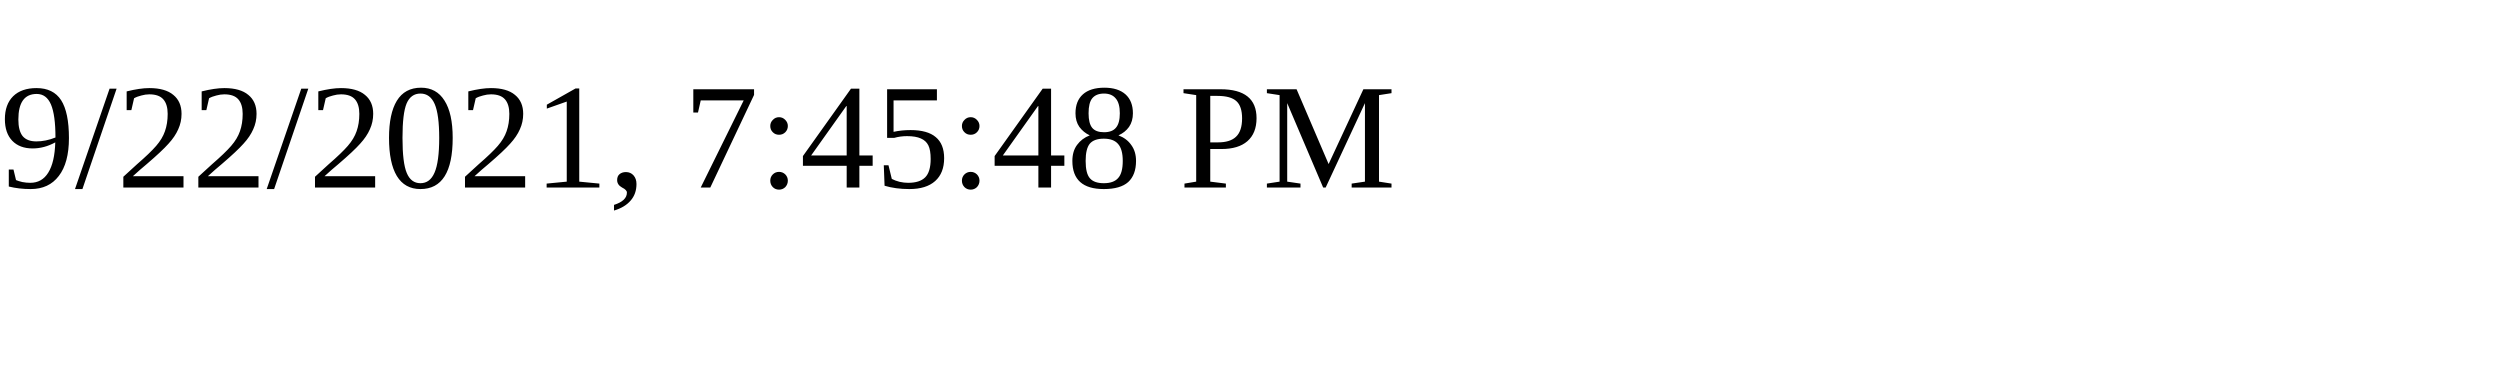
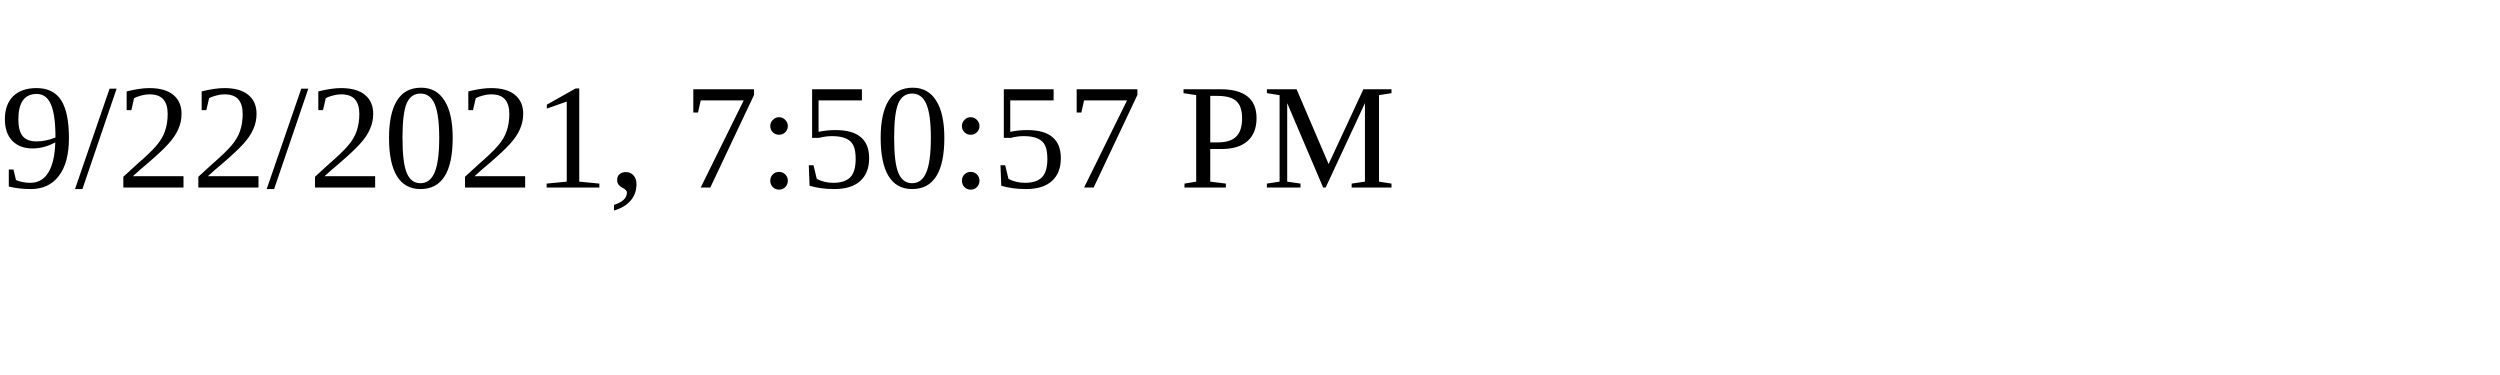
<svg xmlns="http://www.w3.org/2000/svg" height="30" width="200">
-   <text x="0" y="15">9/22/2021, 7:45:48 PM</text>
+   <text x="0" y="15">9/22/2021, 7:50:57 PM</text>
</svg>
